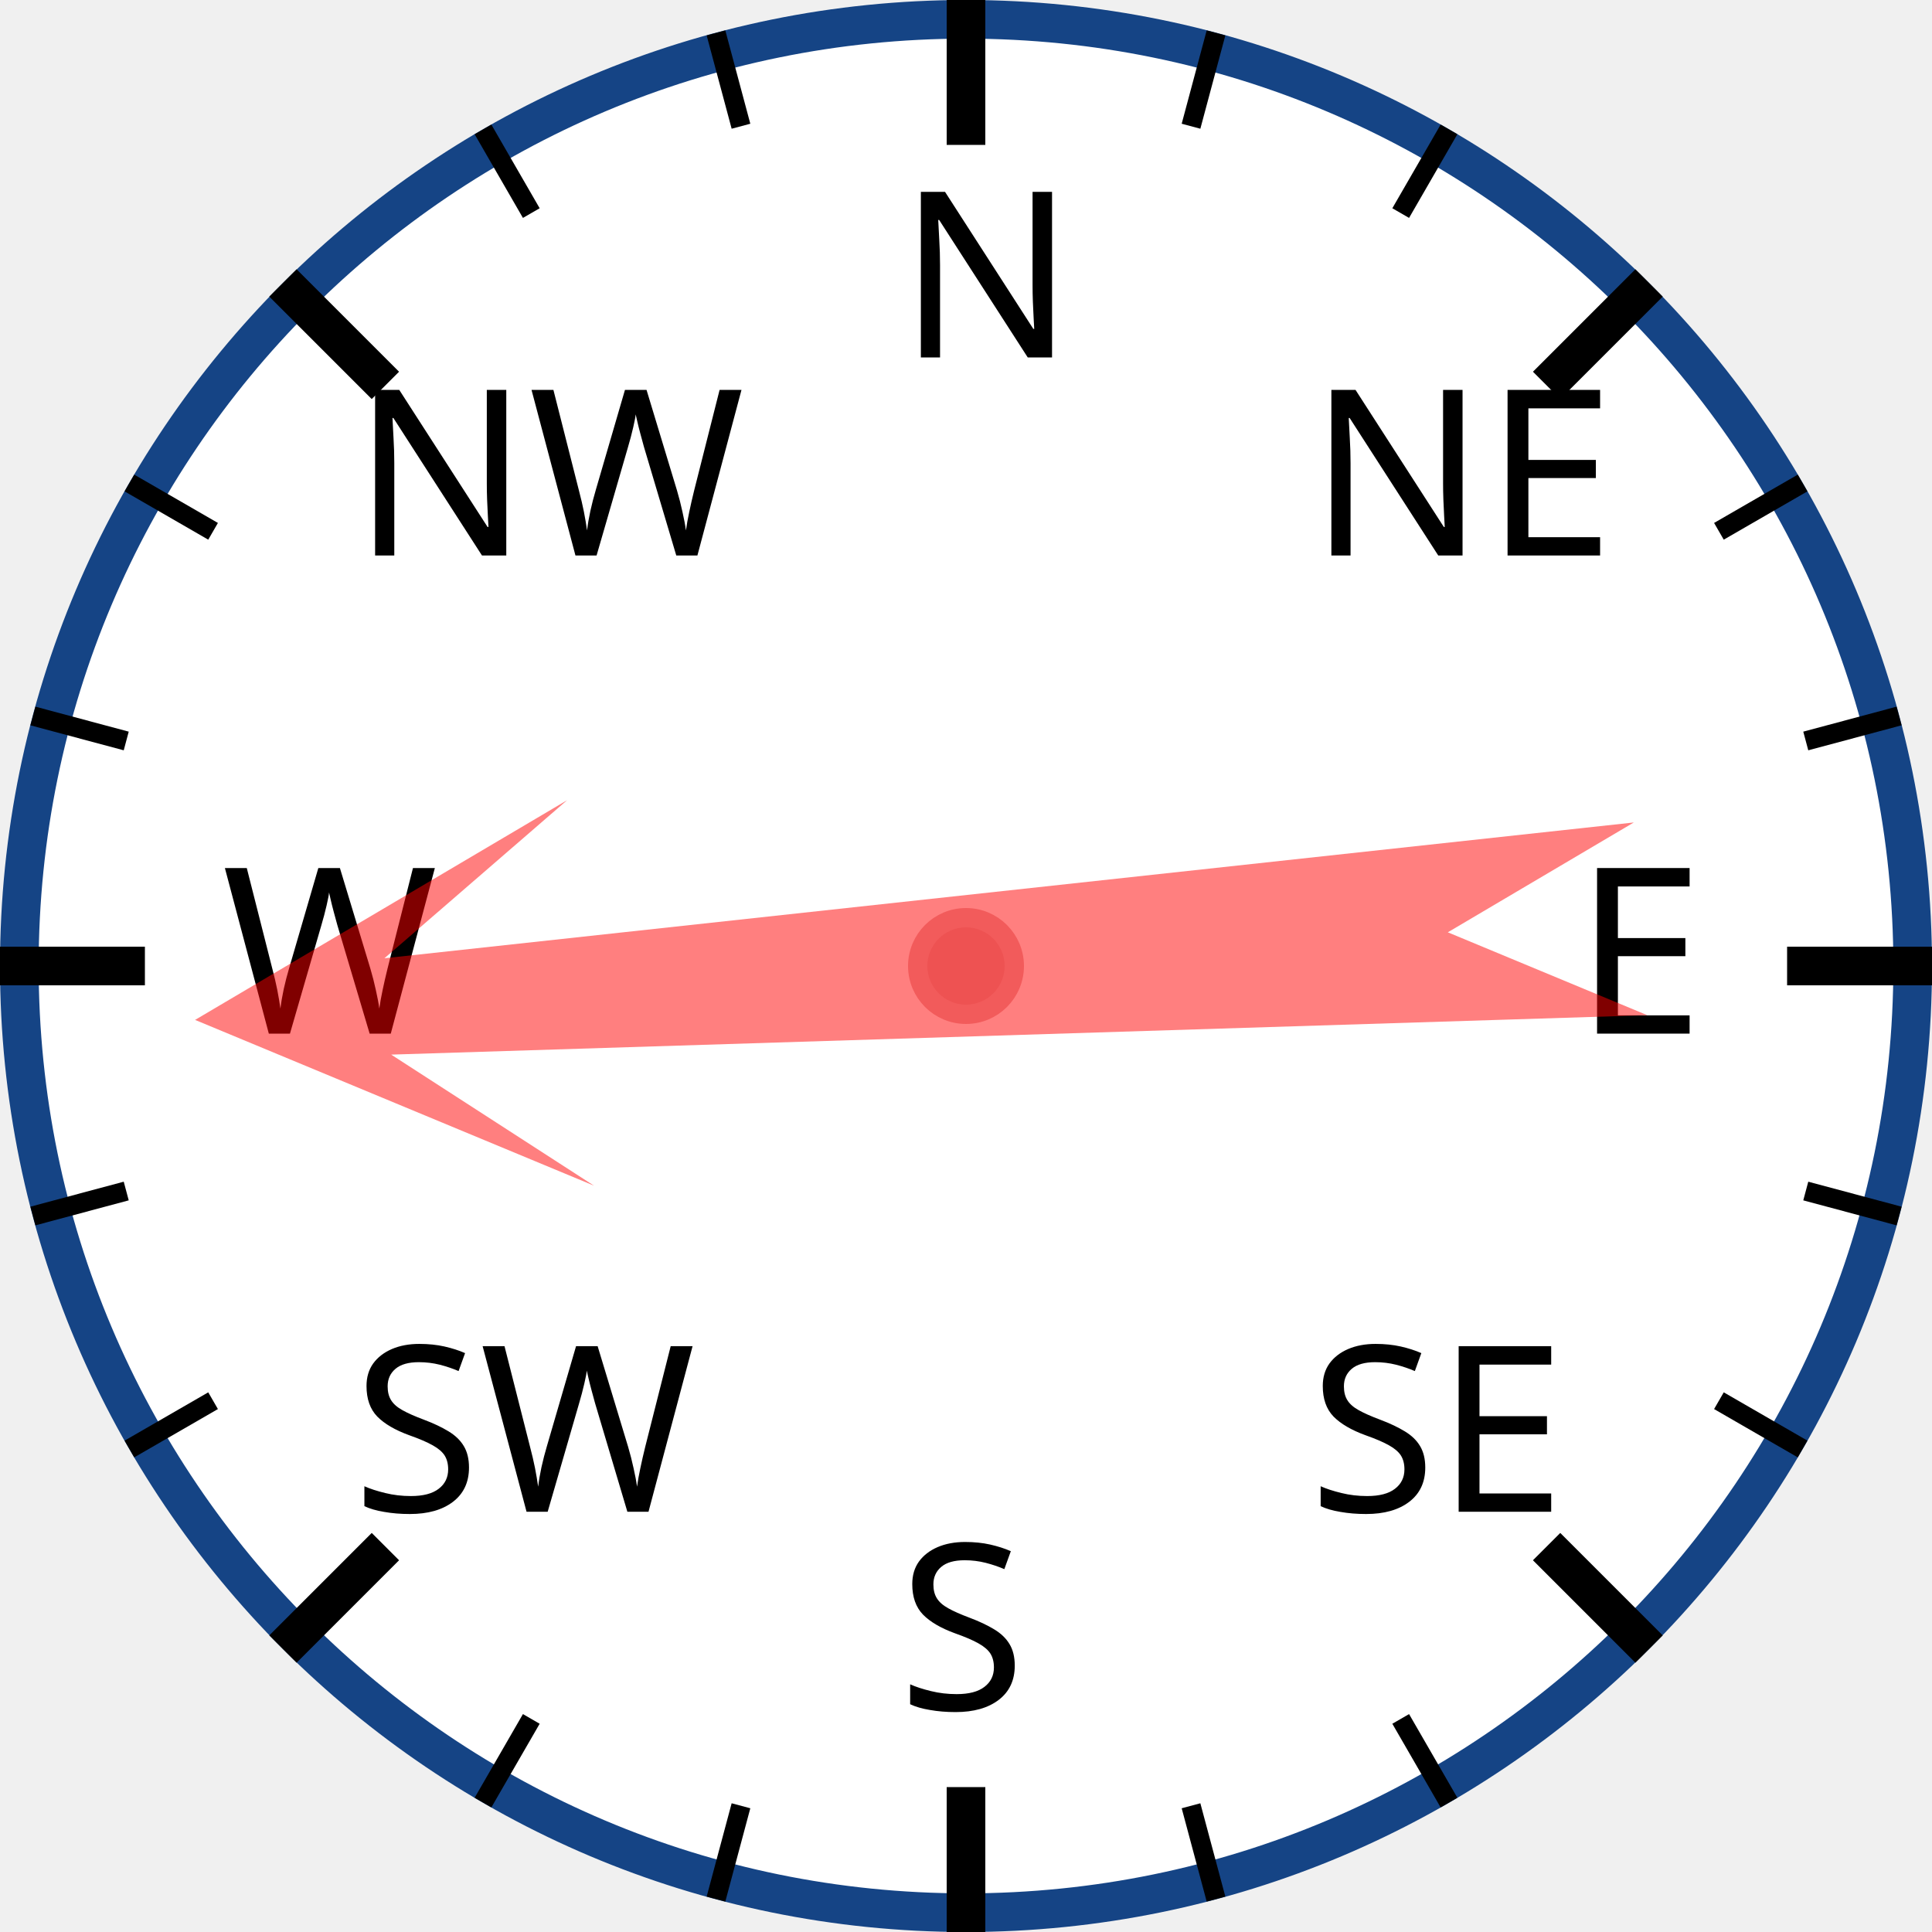
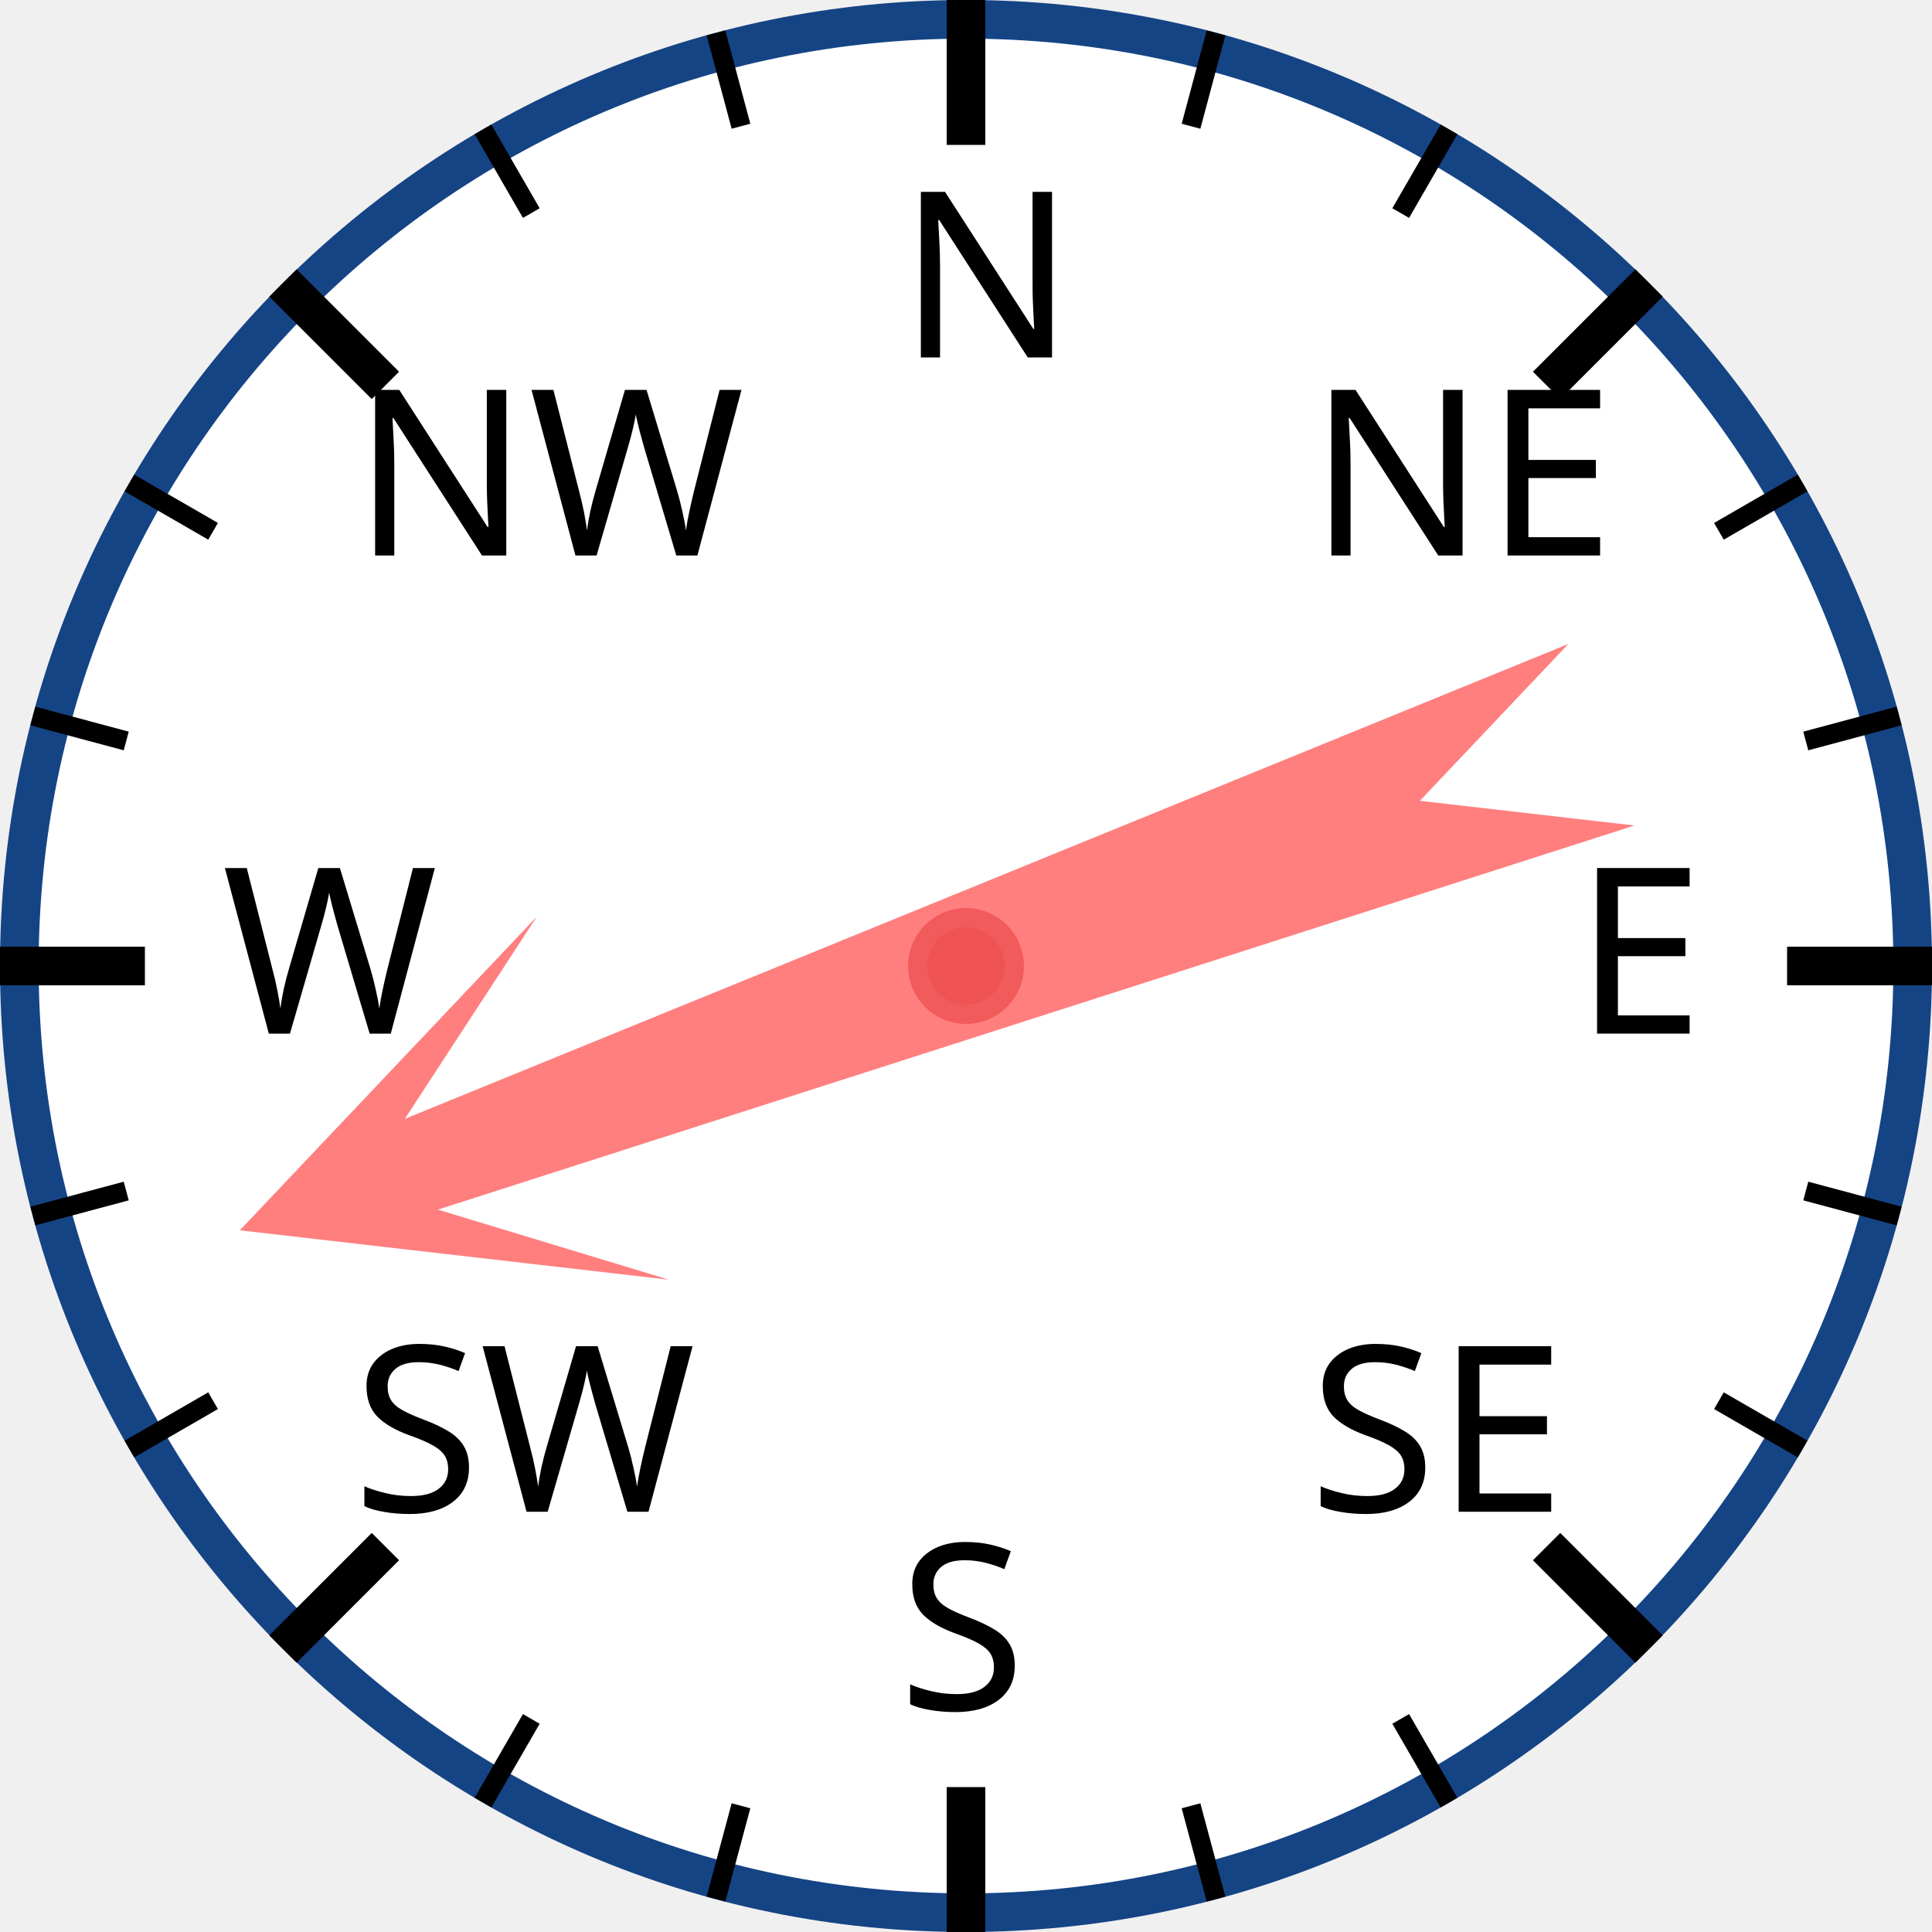
<svg xmlns="http://www.w3.org/2000/svg" width="120px" height="120px" viewBox="0 0 200 200">
  <circle cx="100" cy="100" r="98" style="fill: white; stroke: #154485; stroke-width: 4;" />
  <text x="93.0" y="37.0" style="font-family: sans-serif; font-size: 18pt;">N</text>
  <line x1="100.0" y1="0.0" x2="100.0" y2="15.0" style="stroke: black; stroke-width: 4;" />
  <line x1="74.118" y1="3.407" x2="76.706" y2="13.067" style="stroke: black; stroke-width: 2;" />
  <line x1="50" y1="13.397" x2="55" y2="22.058" style="stroke: black; stroke-width: 2;" />
  <text x="36.503" y="57.503" style="font-family: sans-serif; font-size: 18pt;">NW</text>
  <line x1="29.289" y1="29.289" x2="39.896" y2="39.896" style="stroke: black; stroke-width: 4;" />
  <line x1="13.397" y1="50" x2="22.058" y2="55" style="stroke: black; stroke-width: 2;" />
  <line x1="3.407" y1="74.118" x2="13.067" y2="76.706" style="stroke: black; stroke-width: 2;" />
  <text x="23.0" y="107.0" style="font-family: sans-serif; font-size: 18pt;">W</text>
  <line x1="0.0" y1="100.0" x2="15.0" y2="100.0" style="stroke: black; stroke-width: 4;" />
  <line x1="3.407" y1="125.882" x2="13.067" y2="123.294" style="stroke: black; stroke-width: 2;" />
  <line x1="13.397" y1="150" x2="22.058" y2="145" style="stroke: black; stroke-width: 2;" />
  <text x="36.503" y="156.497" style="font-family: sans-serif; font-size: 18pt;">SW</text>
  <line x1="29.289" y1="170.711" x2="39.896" y2="160.104" style="stroke: black; stroke-width: 4;" />
  <line x1="50" y1="186.603" x2="55" y2="177.942" style="stroke: black; stroke-width: 2;" />
  <line x1="74.118" y1="196.593" x2="76.706" y2="186.933" style="stroke: black; stroke-width: 2;" />
  <text x="93" y="177.0" style="font-family: sans-serif; font-size: 18pt;">S</text>
  <line x1="100" y1="200.0" x2="100" y2="185.0" style="stroke: black; stroke-width: 4;" />
  <line x1="125.882" y1="196.593" x2="123.294" y2="186.933" style="stroke: black; stroke-width: 2;" />
  <line x1="150.0" y1="186.603" x2="145.0" y2="177.942" style="stroke: black; stroke-width: 2;" />
  <text x="135.497" y="156.497" style="font-family: sans-serif; font-size: 18pt;">SE</text>
  <line x1="170.711" y1="170.711" x2="160.104" y2="160.104" style="stroke: black; stroke-width: 4;" />
  <line x1="186.603" y1="150" x2="177.942" y2="145" style="stroke: black; stroke-width: 2;" />
  <line x1="196.593" y1="125.882" x2="186.933" y2="123.294" style="stroke: black; stroke-width: 2;" />
  <text x="163.0" y="107" style="font-family: sans-serif; font-size: 18pt;">E</text>
  <line x1="200.0" y1="100" x2="185.0" y2="100" style="stroke: black; stroke-width: 4;" />
  <line x1="196.593" y1="74.118" x2="186.933" y2="76.706" style="stroke: black; stroke-width: 2;" />
  <line x1="186.603" y1="50" x2="177.942" y2="55" style="stroke: black; stroke-width: 2;" />
  <text x="135.497" y="57.503" style="font-family: sans-serif; font-size: 18pt;">NE</text>
  <line x1="170.711" y1="29.289" x2="160.104" y2="39.896" style="stroke: black; stroke-width: 4;" />
  <line x1="150" y1="13.397" x2="145" y2="22.058" style="stroke: black; stroke-width: 2;" />
  <line x1="125.882" y1="3.407" x2="123.294" y2="13.067" style="stroke: black; stroke-width: 2;" />
-   <polygon points="100 20 120 60 105 40 110 170 100 150 90 170 95 40 80 60" style="fill: red; fill-opacity: 0.5;" transform="rotate(266,100,100)" />
+   <polygon points="100 20 120 60 105 40 110 170 100 150 90 170 95 40 80 60" style="fill: red; fill-opacity: 0.5;" transform="rotate(250,100,100)" />
  <circle cx="100" cy="100" r="5" style="fill: #EE5252; stroke: #F25B5B; stroke-width: 2;" />
</svg>
